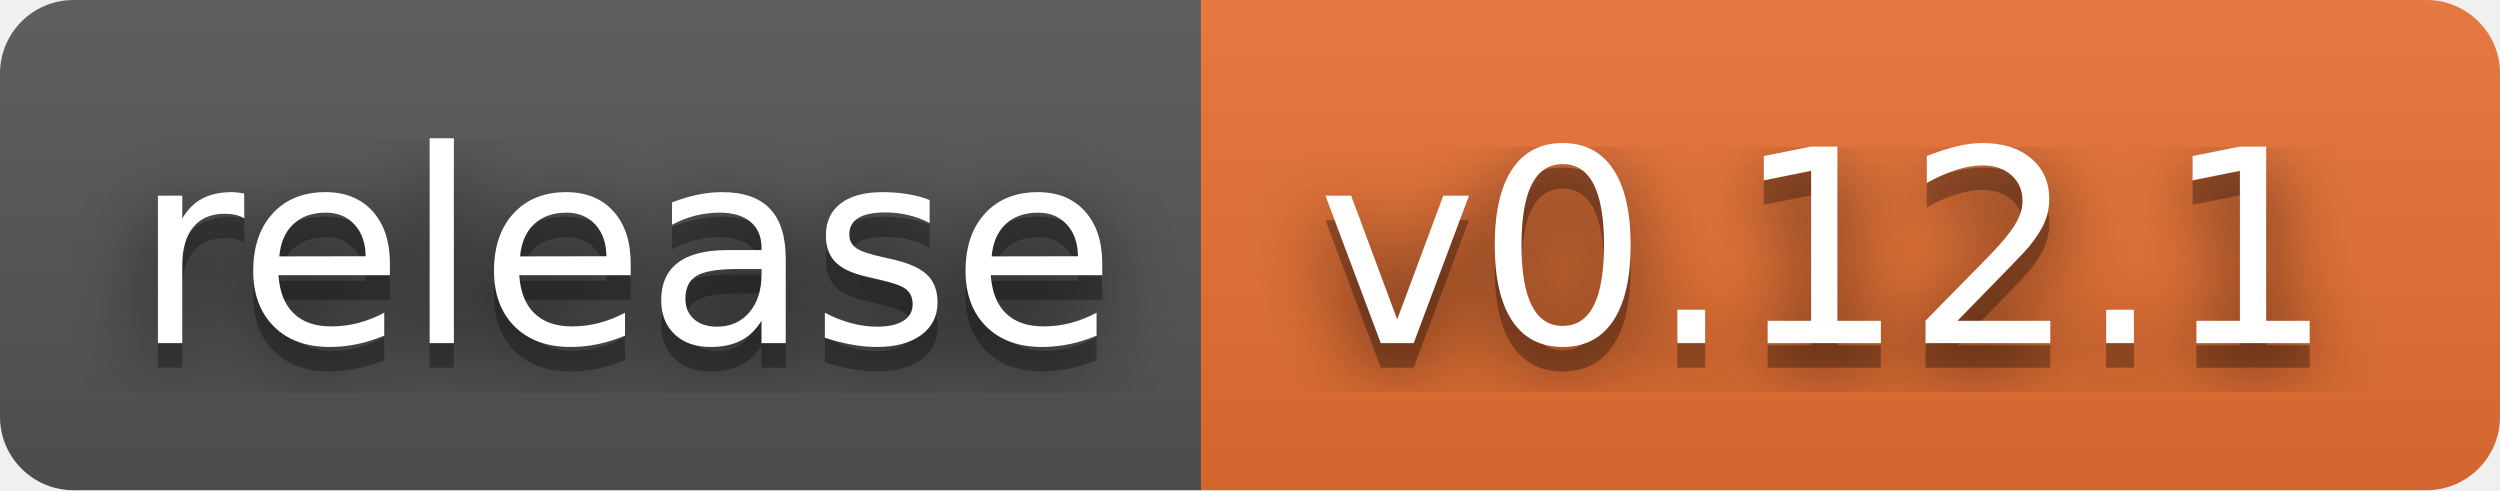
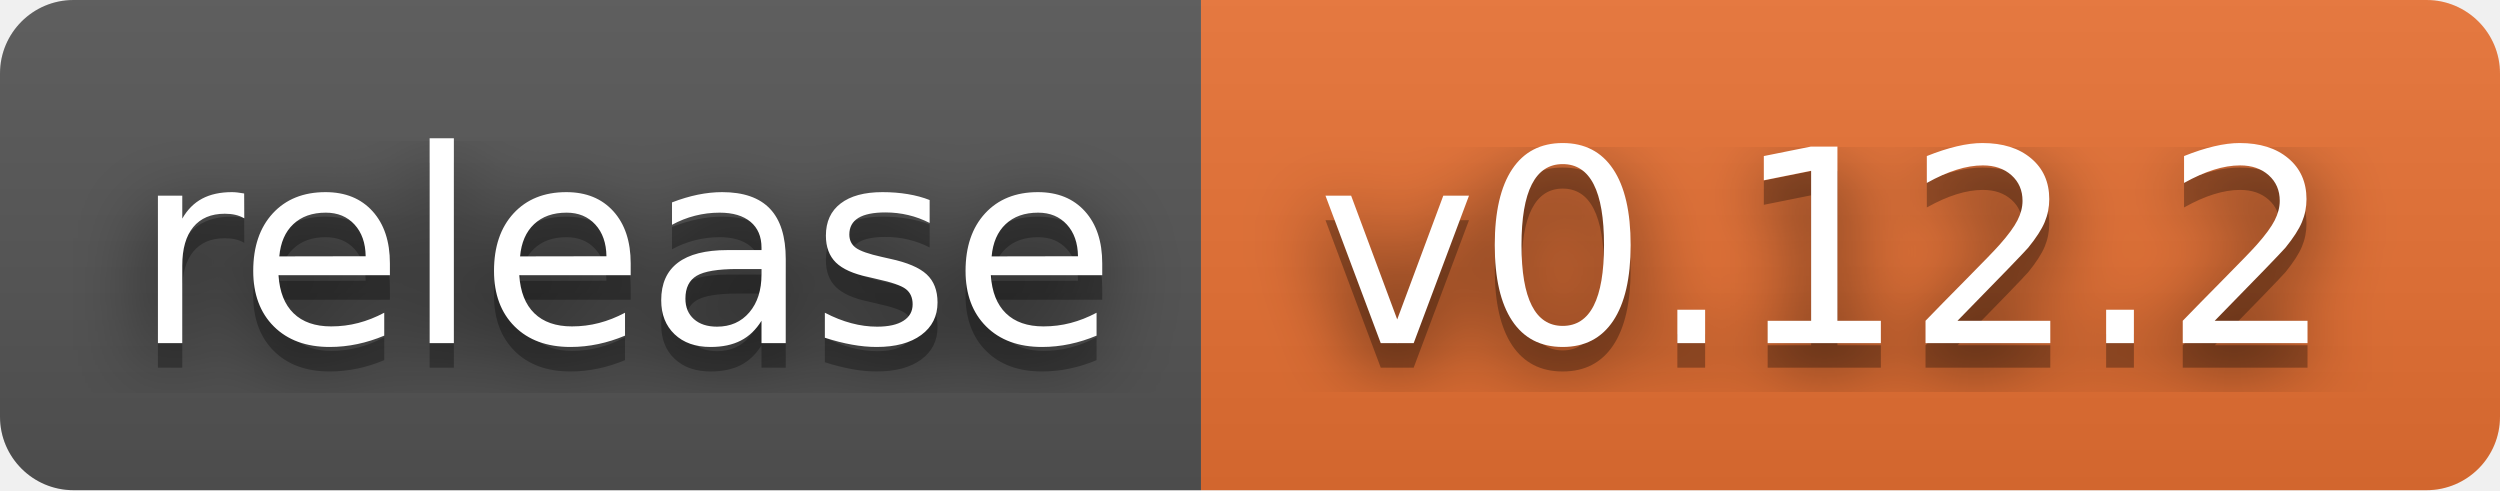
- <svg xmlns="http://www.w3.org/2000/svg" width="102" height="20" role="img" aria-label="release: v0.12.1">
+ <svg xmlns="http://www.w3.org/2000/svg" width="102" height="20" role="img" aria-label="release: v0.12.2">
  <filter id="blur">
    <feGaussianBlur stdDeviation="16" />
  </filter>
  <linearGradient id="s" x2="0" y2="100%">
    <stop offset="0" stop-color="#bbb" stop-opacity=".1" />
    <stop offset="1" stop-opacity=".1" />
  </linearGradient>
  <clipPath id="r">
    <rect width="102" height="20" rx="3" />
  </clipPath>
  <g clip-path="url(#r)">
    <rect width="49" height="20" fill="#555" />
    <rect x="49" width="53" height="20" fill="#ea7233" />
    <rect width="102" height="20" fill="url(#s)" />
  </g>
  <g fill="#fff" text-anchor="middle" font-family="Verdana,Geneva,DejaVu Sans,sans-serif" text-rendering="geometricPrecision" font-size="110">
    <g transform="scale(.1)">
      <g aria-hidden="true" fill="#010101">
        <text x="255" y="150" fill-opacity=".8" filter="url(#blur)" textLength="390">release</text>
        <text x="255" y="150" fill-opacity=".3" textLength="390">release</text>
      </g>
      <text x="255" y="140" textLength="390">release</text>
    </g>
    <g transform="scale(.1)">
      <g aria-hidden="true" fill="#010101">
-         <text x="745" y="150" fill-opacity=".8" filter="url(#blur)" textLength="430">v0.12.1</text>
-         <text x="745" y="150" fill-opacity=".3" textLength="430">v0.12.1</text>
+         <text x="745" y="150" fill-opacity=".8" filter="url(#blur)" textLength="430">v0.12.2</text>
+         <text x="745" y="150" fill-opacity=".3" textLength="430">v0.12.2</text>
      </g>
-       <text x="745" y="140" textLength="430">v0.12.1</text>
+       <text x="745" y="140" textLength="430">v0.12.2</text>
    </g>
  </g>
</svg>
